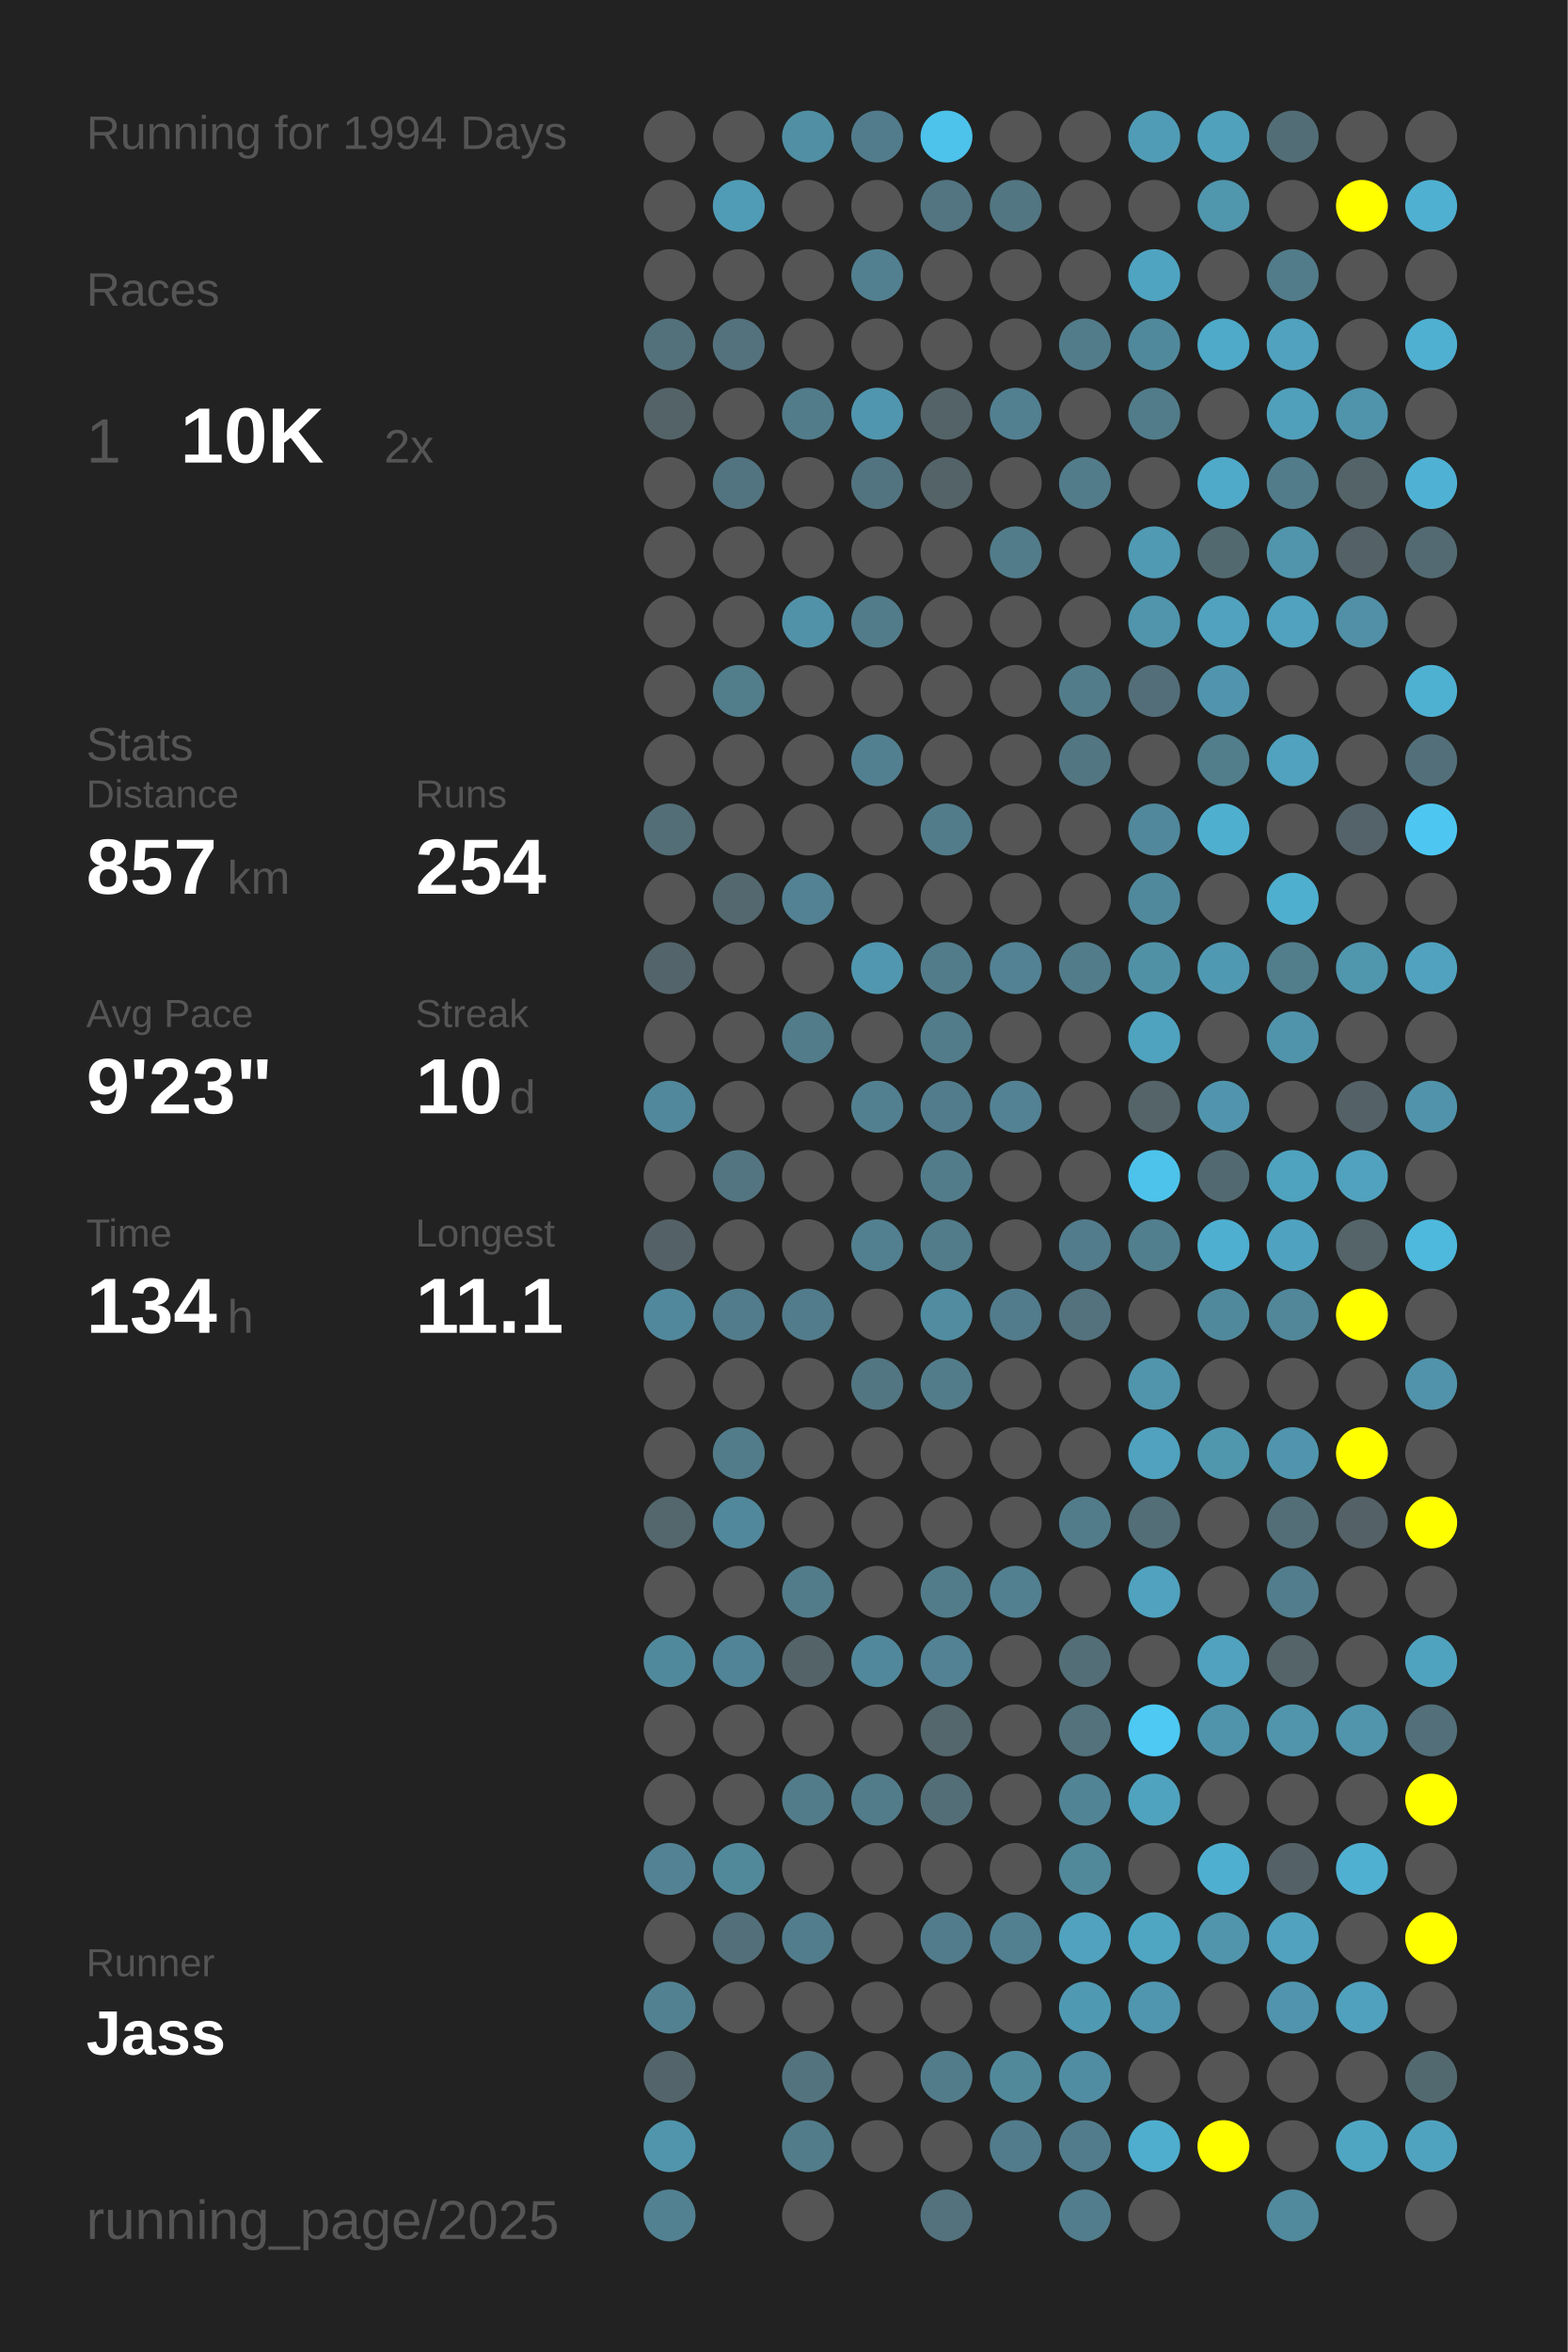
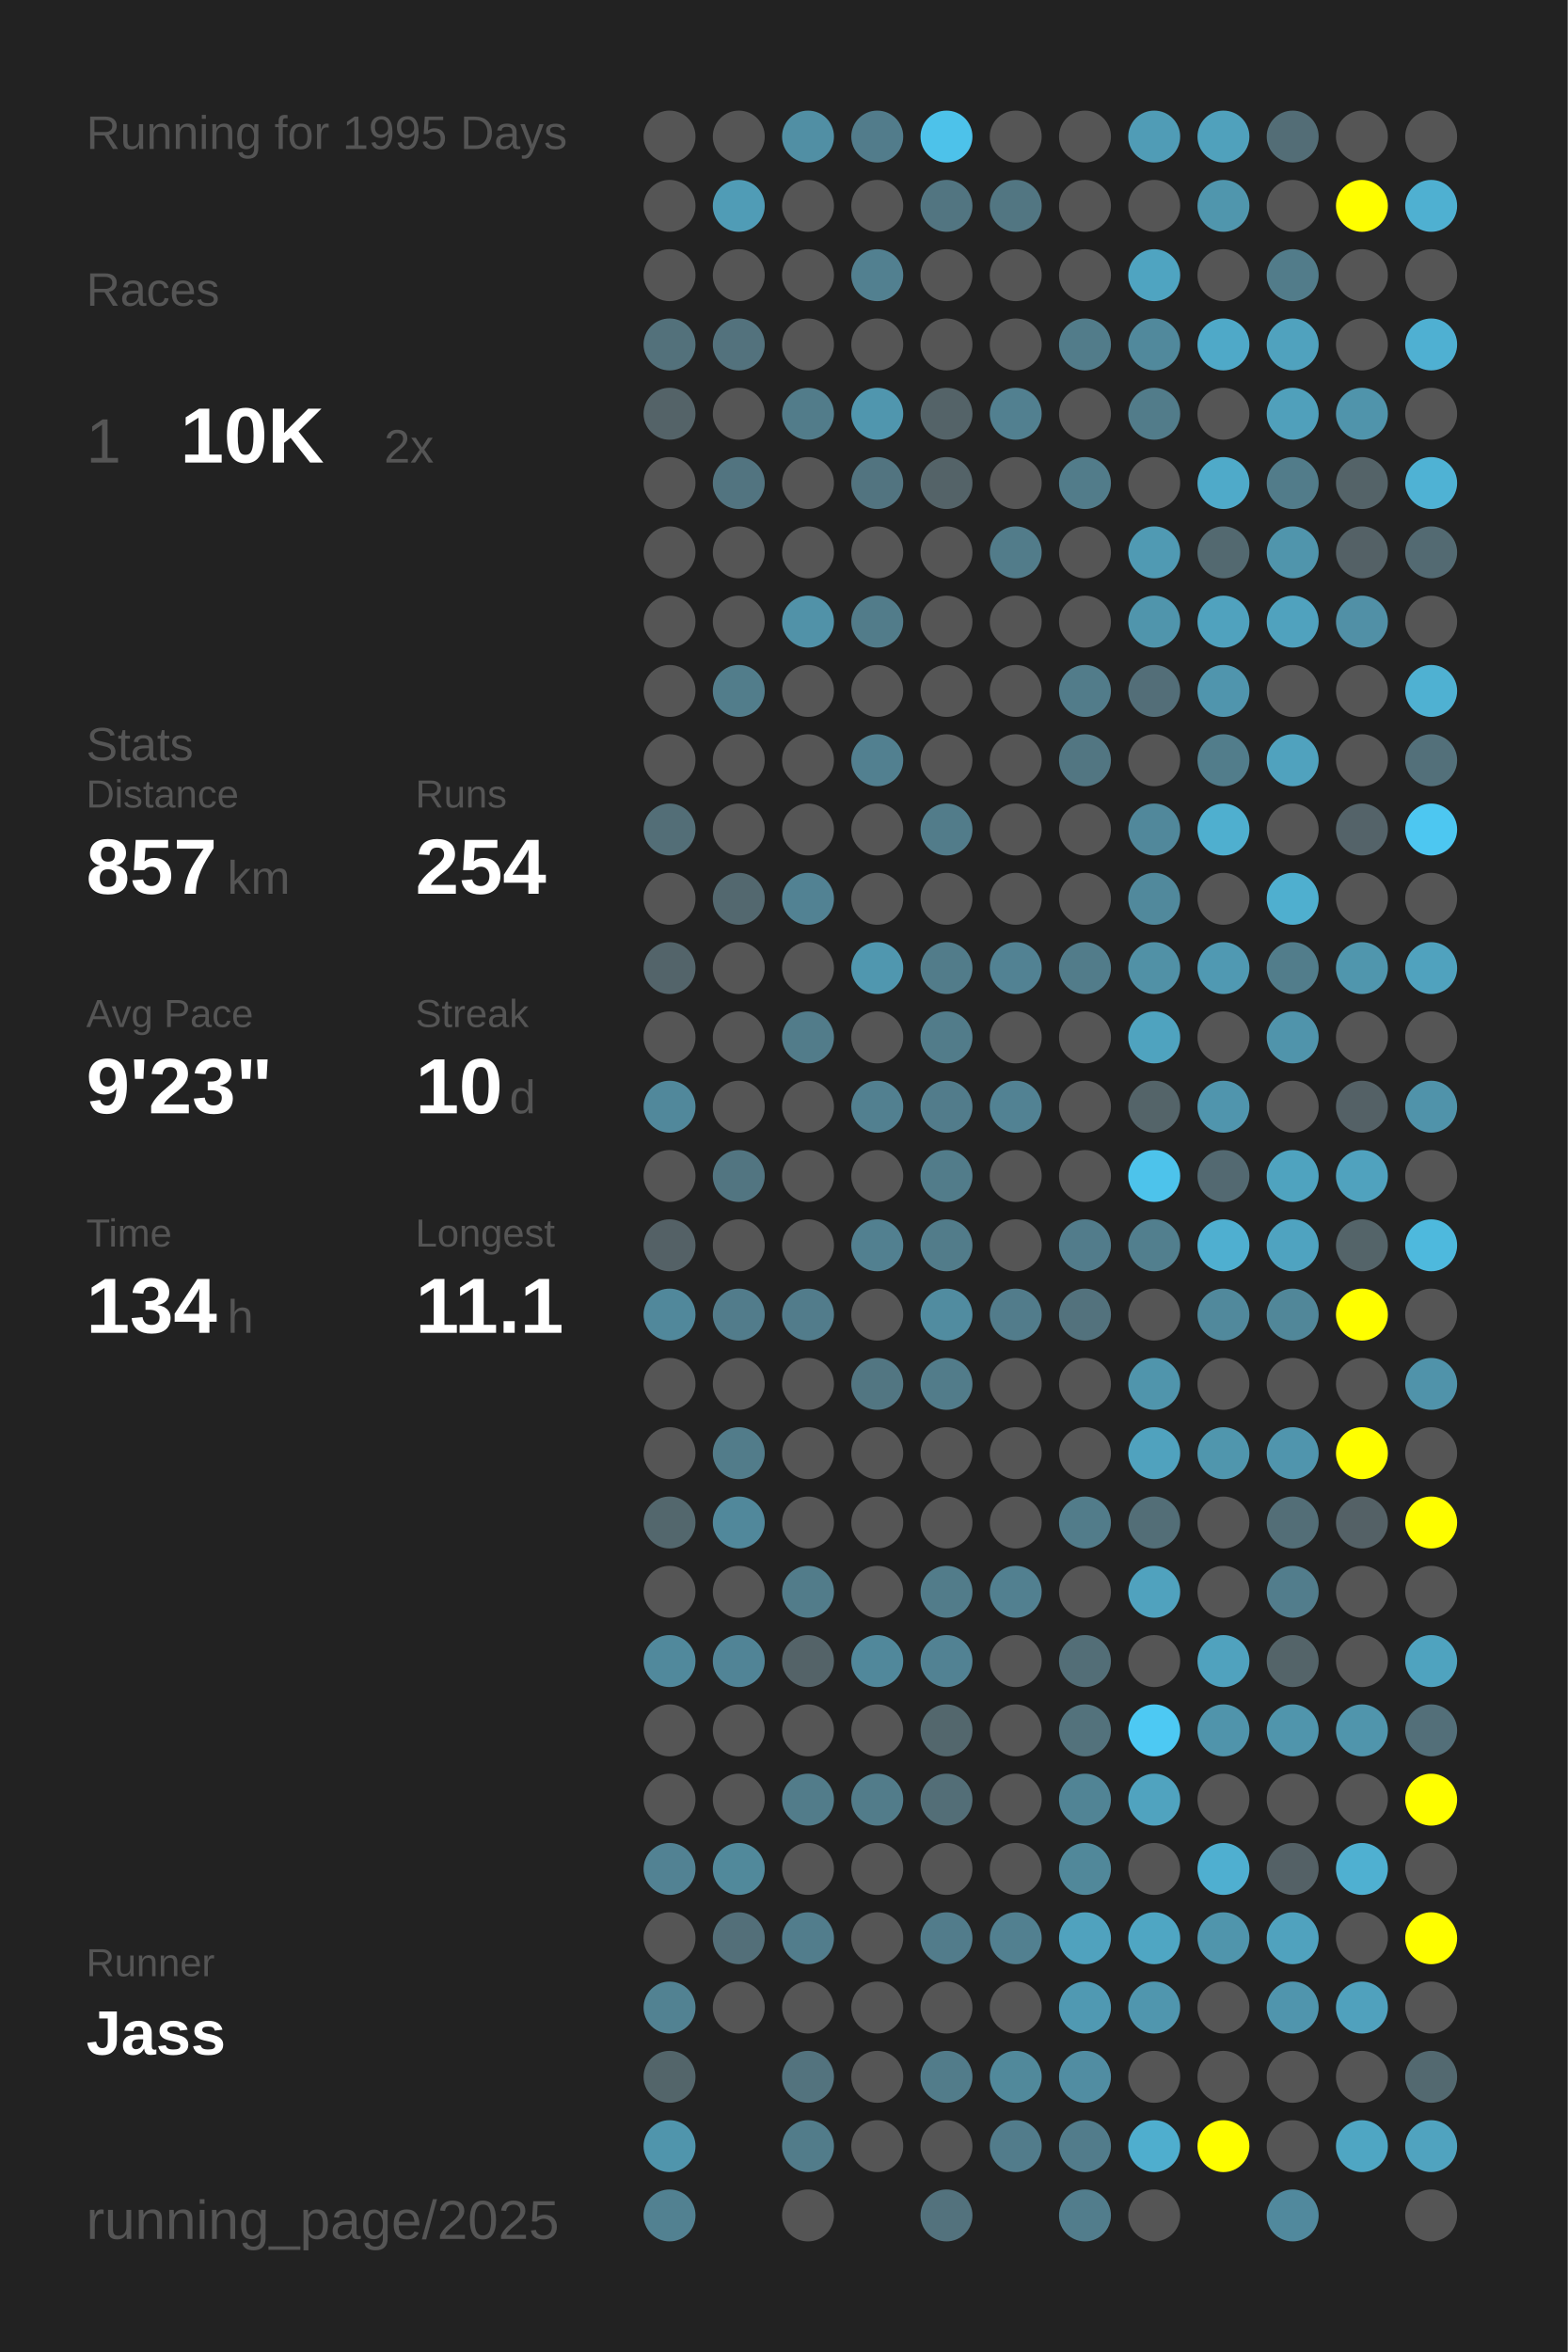
<svg xmlns="http://www.w3.org/2000/svg" baseProfile="full" height="300mm" version="1.1" viewBox="0,0,200,300" width="200mm">
  <defs />
  <rect fill="#222222" height="300" width="200" x="0" y="0" />
-   <text fill="#555555" style="font-size:6px; font-family:Arial;" x="11" y="19">Running for 1994 Days</text>
+   <text fill="#555555" style="font-size:6px; font-family:Arial;" x="11" y="19">Running for 1995 Days</text>
  <text fill="#555555" style="font-size:6px; font-family:Arial;" x="11" y="39">Races</text>
  <text fill="#555555" style="font-size:8px; font-family:Arial;" x="11" y="59">1</text>
  <text fill="#FFFFFF" style="font-size:10px; font-family:Arial; font-weight:bold;" x="23" y="59">10K</text>
  <text fill="#555555" style="font-size:6px; font-family:Arial;" x="49" y="59">2x</text>
  <text fill="#555555" style="font-size:6px; font-family:Arial;" x="11" y="97">Stats</text>
  <text fill="#555555" style="font-size:5px; font-family:Arial;" x="11" y="103">Distance</text>
  <text fill="#FFFFFF" style="font-size:10px; font-family:Arial; font-weight:bold;" x="11" y="114">857</text>
  <text fill="#555555" style="font-size:6px; font-family:Arial;" x="29" y="114">km</text>
  <text fill="#555555" style="font-size:5px; font-family:Arial;" x="53" y="103">Runs</text>
  <text fill="#FFFFFF" style="font-size:10px; font-family:Arial; font-weight:bold;" x="53" y="114">254</text>
  <text fill="#555555" style="font-size:5px; font-family:Arial;" x="11" y="131">Avg Pace</text>
  <text fill="#FFFFFF" style="font-size:10px; font-family:Arial; font-weight:bold;" x="11" y="142">9'23"</text>
  <text fill="#555555" style="font-size:5px; font-family:Arial;" x="53" y="131">Streak</text>
  <text fill="#FFFFFF" style="font-size:10px; font-family:Arial; font-weight:bold;" x="53" y="142">10</text>
  <text fill="#555555" style="font-size:6px; font-family:Arial;" x="65" y="142">d</text>
  <text fill="#555555" style="font-size:5px; font-family:Arial;" x="11" y="159">Time</text>
  <text fill="#FFFFFF" style="font-size:10px; font-family:Arial; font-weight:bold;" x="11" y="170">134</text>
  <text fill="#555555" style="font-size:6px; font-family:Arial;" x="29" y="170">h</text>
  <text fill="#555555" style="font-size:5px; font-family:Arial;" x="53" y="159">Longest</text>
  <text fill="#FFFFFF" style="font-size:10px; font-family:Arial; font-weight:bold;" x="53" y="170">11.1</text>
  <text fill="#555555" style="font-size:5px; font-family:Arial;" x="11" y="252.065">Runner</text>
  <text fill="#FFFFFF" style="font-size:8px; font-family:Arial; font-weight:bold;" x="11" y="262.065">Jass</text>
  <text fill="#555555" style="font-size:7px; font-family:Arial;" x="11" y="285.581">running_page/2025</text>
  <circle cx="85.417" cy="17.419" fill="#555555" r="3.312" />
  <circle cx="85.417" cy="26.258" fill="#555555" r="3.312" />
  <circle cx="85.417" cy="35.097" fill="#555555" r="3.312" />
  <circle cx="85.417" cy="43.935" fill="#53717b" r="3.312" />
  <circle cx="85.417" cy="52.774" fill="#546368" r="3.312" />
  <circle cx="85.417" cy="61.613" fill="#555555" r="3.312" />
  <circle cx="85.417" cy="70.452" fill="#555555" r="3.312" />
  <circle cx="85.417" cy="79.29" fill="#555555" r="3.312" />
  <circle cx="85.417" cy="88.129" fill="#555555" r="3.312" />
  <circle cx="85.417" cy="96.968" fill="#555555" r="3.312" />
  <circle cx="85.417" cy="105.806" fill="#536e77" r="3.312" />
  <circle cx="85.417" cy="114.645" fill="#555555" r="3.312" />
  <circle cx="85.417" cy="123.484" fill="#53646a" r="3.312" />
  <circle cx="85.417" cy="132.323" fill="#555555" r="3.312" />
  <circle cx="85.417" cy="141.161" fill="#51889b" r="3.312" />
  <circle cx="85.417" cy="150" fill="#555555" r="3.312" />
  <circle cx="85.417" cy="158.839" fill="#546166" r="3.312" />
  <circle cx="85.417" cy="167.677" fill="#51889b" r="3.312" />
  <circle cx="85.417" cy="176.516" fill="#555555" r="3.312" />
  <circle cx="85.417" cy="185.355" fill="#555555" r="3.312" />
  <circle cx="85.417" cy="194.194" fill="#53676d" r="3.312" />
  <circle cx="85.417" cy="203.032" fill="#555555" r="3.312" />
  <circle cx="85.417" cy="211.871" fill="#51899c" r="3.312" />
  <circle cx="85.417" cy="220.71" fill="#555555" r="3.312" />
  <circle cx="85.417" cy="229.548" fill="#555555" r="3.312" />
  <circle cx="85.417" cy="238.387" fill="#528293" r="3.312" />
  <circle cx="85.417" cy="247.226" fill="#555555" r="3.312" />
  <circle cx="85.417" cy="256.065" fill="#528292" r="3.312" />
  <circle cx="85.417" cy="264.903" fill="#53656a" r="3.312" />
  <circle cx="85.417" cy="273.742" fill="#5095ac" r="3.312" />
  <circle cx="85.417" cy="282.581" fill="#528191" r="3.312" />
  <circle cx="94.25" cy="17.419" fill="#555555" r="3.312" />
  <circle cx="94.25" cy="26.258" fill="#509cb6" r="3.312" />
  <circle cx="94.25" cy="35.097" fill="#555555" r="3.312" />
  <circle cx="94.25" cy="43.935" fill="#53727d" r="3.312" />
  <circle cx="94.25" cy="52.774" fill="#555555" r="3.312" />
  <circle cx="94.25" cy="61.613" fill="#527480" r="3.312" />
  <circle cx="94.25" cy="70.452" fill="#555555" r="3.312" />
  <circle cx="94.25" cy="79.29" fill="#555555" r="3.312" />
  <circle cx="94.25" cy="88.129" fill="#527d8b" r="3.312" />
  <circle cx="94.25" cy="96.968" fill="#555555" r="3.312" />
  <circle cx="94.25" cy="105.806" fill="#555555" r="3.312" />
  <circle cx="94.25" cy="114.645" fill="#53686f" r="3.312" />
  <circle cx="94.25" cy="123.484" fill="#555555" r="3.312" />
  <circle cx="94.25" cy="132.323" fill="#555555" r="3.312" />
  <circle cx="94.25" cy="141.161" fill="#555555" r="3.312" />
  <circle cx="94.25" cy="150" fill="#527581" r="3.312" />
  <circle cx="94.25" cy="158.839" fill="#555555" r="3.312" />
  <circle cx="94.25" cy="167.677" fill="#527c8b" r="3.312" />
  <circle cx="94.25" cy="176.516" fill="#555555" r="3.312" />
  <circle cx="94.25" cy="185.355" fill="#527c8a" r="3.312" />
  <circle cx="94.25" cy="194.194" fill="#51889b" r="3.312" />
  <circle cx="94.25" cy="203.032" fill="#555555" r="3.312" />
  <circle cx="94.25" cy="211.871" fill="#518496" r="3.312" />
  <circle cx="94.25" cy="220.71" fill="#555555" r="3.312" />
  <circle cx="94.25" cy="229.548" fill="#555555" r="3.312" />
  <circle cx="94.25" cy="238.387" fill="#51899b" r="3.312" />
  <circle cx="94.25" cy="247.226" fill="#536f79" r="3.312" />
  <circle cx="94.25" cy="256.065" fill="#555555" r="3.312" />
  <circle cx="103.083" cy="17.419" fill="#518fa4" r="3.312" />
  <circle cx="103.083" cy="26.258" fill="#555555" r="3.312" />
  <circle cx="103.083" cy="35.097" fill="#555555" r="3.312" />
  <circle cx="103.083" cy="43.935" fill="#555555" r="3.312" />
  <circle cx="103.083" cy="52.774" fill="#527c8a" r="3.312" />
  <circle cx="103.083" cy="61.613" fill="#555555" r="3.312" />
  <circle cx="103.083" cy="70.452" fill="#555555" r="3.312" />
  <circle cx="103.083" cy="79.29" fill="#5192a8" r="3.312" />
  <circle cx="103.083" cy="88.129" fill="#555555" r="3.312" />
  <circle cx="103.083" cy="96.968" fill="#555555" r="3.312" />
  <circle cx="103.083" cy="105.806" fill="#555555" r="3.312" />
  <circle cx="103.083" cy="114.645" fill="#528293" r="3.312" />
  <circle cx="103.083" cy="123.484" fill="#555555" r="3.312" />
  <circle cx="103.083" cy="132.323" fill="#527c8a" r="3.312" />
  <circle cx="103.083" cy="141.161" fill="#555555" r="3.312" />
  <circle cx="103.083" cy="150" fill="#555555" r="3.312" />
  <circle cx="103.083" cy="158.839" fill="#555555" r="3.312" />
  <circle cx="103.083" cy="167.677" fill="#527c8b" r="3.312" />
  <circle cx="103.083" cy="176.516" fill="#555555" r="3.312" />
  <circle cx="103.083" cy="185.355" fill="#555555" r="3.312" />
  <circle cx="103.083" cy="194.194" fill="#555555" r="3.312" />
  <circle cx="103.083" cy="203.032" fill="#527c8a" r="3.312" />
  <circle cx="103.083" cy="211.871" fill="#546368" r="3.312" />
  <circle cx="103.083" cy="220.71" fill="#555555" r="3.312" />
  <circle cx="103.083" cy="229.548" fill="#527c8a" r="3.312" />
  <circle cx="103.083" cy="238.387" fill="#555555" r="3.312" />
  <circle cx="103.083" cy="247.226" fill="#527d8c" r="3.312" />
  <circle cx="103.083" cy="256.065" fill="#555555" r="3.312" />
  <circle cx="103.083" cy="264.903" fill="#53737e" r="3.312" />
  <circle cx="103.083" cy="273.742" fill="#527c8a" r="3.312" />
  <circle cx="103.083" cy="282.581" fill="#555555" r="3.312" />
  <circle cx="111.917" cy="17.419" fill="#527c8b" r="3.312" />
  <circle cx="111.917" cy="26.258" fill="#555555" r="3.312" />
  <circle cx="111.917" cy="35.097" fill="#528090" r="3.312" />
  <circle cx="111.917" cy="43.935" fill="#555555" r="3.312" />
  <circle cx="111.917" cy="52.774" fill="#5096ae" r="3.312" />
  <circle cx="111.917" cy="61.613" fill="#527480" r="3.312" />
  <circle cx="111.917" cy="70.452" fill="#555555" r="3.312" />
  <circle cx="111.917" cy="79.29" fill="#527c8a" r="3.312" />
  <circle cx="111.917" cy="88.129" fill="#555555" r="3.312" />
  <circle cx="111.917" cy="96.968" fill="#528090" r="3.312" />
  <circle cx="111.917" cy="105.806" fill="#555555" r="3.312" />
  <circle cx="111.917" cy="114.645" fill="#555555" r="3.312" />
  <circle cx="111.917" cy="123.484" fill="#5097af" r="3.312" />
  <circle cx="111.917" cy="132.323" fill="#555555" r="3.312" />
  <circle cx="111.917" cy="141.161" fill="#528090" r="3.312" />
  <circle cx="111.917" cy="150" fill="#555555" r="3.312" />
  <circle cx="111.917" cy="158.839" fill="#528090" r="3.312" />
  <circle cx="111.917" cy="167.677" fill="#555555" r="3.312" />
  <circle cx="111.917" cy="176.516" fill="#527682" r="3.312" />
  <circle cx="111.917" cy="185.355" fill="#555555" r="3.312" />
  <circle cx="111.917" cy="194.194" fill="#555555" r="3.312" />
  <circle cx="111.917" cy="203.032" fill="#555555" r="3.312" />
  <circle cx="111.917" cy="211.871" fill="#51889b" r="3.312" />
  <circle cx="111.917" cy="220.71" fill="#555555" r="3.312" />
  <circle cx="111.917" cy="229.548" fill="#527c8a" r="3.312" />
  <circle cx="111.917" cy="238.387" fill="#555555" r="3.312" />
  <circle cx="111.917" cy="247.226" fill="#555555" r="3.312" />
  <circle cx="111.917" cy="256.065" fill="#555555" r="3.312" />
  <circle cx="111.917" cy="264.903" fill="#555555" r="3.312" />
  <circle cx="111.917" cy="273.742" fill="#555555" r="3.312" />
  <circle cx="120.75" cy="17.419" fill="#4dc2ea" r="3.312" />
  <circle cx="120.75" cy="26.258" fill="#527581" r="3.312" />
  <circle cx="120.75" cy="35.097" fill="#555555" r="3.312" />
  <circle cx="120.75" cy="43.935" fill="#555555" r="3.312" />
  <circle cx="120.75" cy="52.774" fill="#546368" r="3.312" />
  <circle cx="120.75" cy="61.613" fill="#546368" r="3.312" />
  <circle cx="120.75" cy="70.452" fill="#555555" r="3.312" />
  <circle cx="120.75" cy="79.29" fill="#555555" r="3.312" />
  <circle cx="120.75" cy="88.129" fill="#555555" r="3.312" />
  <circle cx="120.75" cy="96.968" fill="#555555" r="3.312" />
  <circle cx="120.75" cy="105.806" fill="#527c8a" r="3.312" />
  <circle cx="120.75" cy="114.645" fill="#555555" r="3.312" />
  <circle cx="120.75" cy="123.484" fill="#527c8a" r="3.312" />
  <circle cx="120.75" cy="132.323" fill="#527c8a" r="3.312" />
  <circle cx="120.75" cy="141.161" fill="#527c8b" r="3.312" />
  <circle cx="120.75" cy="150" fill="#527c8a" r="3.312" />
  <circle cx="120.75" cy="158.839" fill="#527c8a" r="3.312" />
  <circle cx="120.75" cy="167.677" fill="#518ca0" r="3.312" />
  <circle cx="120.75" cy="176.516" fill="#527c8a" r="3.312" />
  <circle cx="120.75" cy="185.355" fill="#555555" r="3.312" />
  <circle cx="120.75" cy="194.194" fill="#555555" r="3.312" />
  <circle cx="120.75" cy="203.032" fill="#527c8a" r="3.312" />
  <circle cx="120.75" cy="211.871" fill="#528293" r="3.312" />
  <circle cx="120.75" cy="220.71" fill="#53676d" r="3.312" />
  <circle cx="120.75" cy="229.548" fill="#536e77" r="3.312" />
  <circle cx="120.75" cy="238.387" fill="#555555" r="3.312" />
  <circle cx="120.75" cy="247.226" fill="#527c8b" r="3.312" />
  <circle cx="120.75" cy="256.065" fill="#555555" r="3.312" />
  <circle cx="120.75" cy="264.903" fill="#527c8a" r="3.312" />
  <circle cx="120.75" cy="273.742" fill="#555555" r="3.312" />
  <circle cx="120.75" cy="282.581" fill="#53727d" r="3.312" />
  <circle cx="129.583" cy="17.419" fill="#555555" r="3.312" />
  <circle cx="129.583" cy="26.258" fill="#527682" r="3.312" />
  <circle cx="129.583" cy="35.097" fill="#555555" r="3.312" />
  <circle cx="129.583" cy="43.935" fill="#555555" r="3.312" />
  <circle cx="129.583" cy="52.774" fill="#528090" r="3.312" />
  <circle cx="129.583" cy="61.613" fill="#555555" r="3.312" />
  <circle cx="129.583" cy="70.452" fill="#527c8a" r="3.312" />
  <circle cx="129.583" cy="79.29" fill="#555555" r="3.312" />
  <circle cx="129.583" cy="88.129" fill="#555555" r="3.312" />
  <circle cx="129.583" cy="96.968" fill="#555555" r="3.312" />
  <circle cx="129.583" cy="105.806" fill="#555555" r="3.312" />
  <circle cx="129.583" cy="114.645" fill="#555555" r="3.312" />
  <circle cx="129.583" cy="123.484" fill="#528293" r="3.312" />
  <circle cx="129.583" cy="132.323" fill="#555555" r="3.312" />
  <circle cx="129.583" cy="141.161" fill="#528293" r="3.312" />
  <circle cx="129.583" cy="150" fill="#555555" r="3.312" />
  <circle cx="129.583" cy="158.839" fill="#555555" r="3.312" />
  <circle cx="129.583" cy="167.677" fill="#527c8b" r="3.312" />
  <circle cx="129.583" cy="176.516" fill="#555555" r="3.312" />
  <circle cx="129.583" cy="185.355" fill="#555555" r="3.312" />
  <circle cx="129.583" cy="194.194" fill="#555555" r="3.312" />
  <circle cx="129.583" cy="203.032" fill="#528090" r="3.312" />
  <circle cx="129.583" cy="211.871" fill="#555555" r="3.312" />
  <circle cx="129.583" cy="220.71" fill="#555555" r="3.312" />
  <circle cx="129.583" cy="229.548" fill="#555555" r="3.312" />
  <circle cx="129.583" cy="238.387" fill="#555555" r="3.312" />
  <circle cx="129.583" cy="247.226" fill="#528090" r="3.312" />
  <circle cx="129.583" cy="256.065" fill="#555555" r="3.312" />
  <circle cx="129.583" cy="264.903" fill="#51899b" r="3.312" />
  <circle cx="129.583" cy="273.742" fill="#527c8b" r="3.312" />
  <circle cx="138.417" cy="17.419" fill="#555555" r="3.312" />
  <circle cx="138.417" cy="26.258" fill="#555555" r="3.312" />
  <circle cx="138.417" cy="35.097" fill="#555555" r="3.312" />
  <circle cx="138.417" cy="43.935" fill="#527c8a" r="3.312" />
  <circle cx="138.417" cy="52.774" fill="#555555" r="3.312" />
  <circle cx="138.417" cy="61.613" fill="#527c8a" r="3.312" />
  <circle cx="138.417" cy="70.452" fill="#555555" r="3.312" />
  <circle cx="138.417" cy="79.29" fill="#555555" r="3.312" />
  <circle cx="138.417" cy="88.129" fill="#527c8a" r="3.312" />
  <circle cx="138.417" cy="96.968" fill="#527682" r="3.312" />
  <circle cx="138.417" cy="105.806" fill="#555555" r="3.312" />
  <circle cx="138.417" cy="114.645" fill="#555555" r="3.312" />
  <circle cx="138.417" cy="123.484" fill="#527c8a" r="3.312" />
  <circle cx="138.417" cy="132.323" fill="#555555" r="3.312" />
  <circle cx="138.417" cy="141.161" fill="#555555" r="3.312" />
  <circle cx="138.417" cy="150" fill="#555555" r="3.312" />
  <circle cx="138.417" cy="158.839" fill="#527c8b" r="3.312" />
  <circle cx="138.417" cy="167.677" fill="#53727d" r="3.312" />
  <circle cx="138.417" cy="176.516" fill="#555555" r="3.312" />
  <circle cx="138.417" cy="185.355" fill="#555555" r="3.312" />
  <circle cx="138.417" cy="194.194" fill="#527c8a" r="3.312" />
  <circle cx="138.417" cy="203.032" fill="#555555" r="3.312" />
  <circle cx="138.417" cy="211.871" fill="#536e77" r="3.312" />
  <circle cx="138.417" cy="220.71" fill="#53727c" r="3.312" />
  <circle cx="138.417" cy="229.548" fill="#518495" r="3.312" />
  <circle cx="138.417" cy="238.387" fill="#51889a" r="3.312" />
  <circle cx="138.417" cy="247.226" fill="#50a2be" r="3.312" />
  <circle cx="138.417" cy="256.065" fill="#5099b2" r="3.312" />
  <circle cx="138.417" cy="264.903" fill="#518da2" r="3.312" />
  <circle cx="138.417" cy="273.742" fill="#527c8b" r="3.312" />
  <circle cx="138.417" cy="282.581" fill="#527d8c" r="3.312" />
  <circle cx="147.25" cy="17.419" fill="#509cb6" r="3.312" />
  <circle cx="147.25" cy="26.258" fill="#555555" r="3.312" />
  <circle cx="147.25" cy="35.097" fill="#4fa4c1" r="3.312" />
  <circle cx="147.25" cy="43.935" fill="#51899c" r="3.312" />
  <circle cx="147.25" cy="52.774" fill="#527c8a" r="3.312" />
  <circle cx="147.25" cy="61.613" fill="#555555" r="3.312" />
  <circle cx="147.25" cy="70.452" fill="#509ab3" r="3.312" />
  <circle cx="147.25" cy="79.29" fill="#5095ac" r="3.312" />
  <circle cx="147.25" cy="88.129" fill="#536e78" r="3.312" />
  <circle cx="147.25" cy="96.968" fill="#555555" r="3.312" />
  <circle cx="147.25" cy="105.806" fill="#51889b" r="3.312" />
  <circle cx="147.25" cy="114.645" fill="#51899c" r="3.312" />
  <circle cx="147.25" cy="123.484" fill="#5191a6" r="3.312" />
  <circle cx="147.25" cy="132.323" fill="#4fa3bf" r="3.312" />
  <circle cx="147.25" cy="141.161" fill="#546469" r="3.312" />
  <circle cx="147.25" cy="150" fill="#4dc3eb" r="3.312" />
  <circle cx="147.25" cy="158.839" fill="#527f8e" r="3.312" />
  <circle cx="147.25" cy="167.677" fill="#555555" r="3.312" />
  <circle cx="147.25" cy="176.516" fill="#5095ac" r="3.312" />
  <circle cx="147.25" cy="185.355" fill="#50a2be" r="3.312" />
  <circle cx="147.25" cy="194.194" fill="#536e77" r="3.312" />
  <circle cx="147.25" cy="203.032" fill="#50a2be" r="3.312" />
  <circle cx="147.25" cy="211.871" fill="#555555" r="3.312" />
  <circle cx="147.25" cy="220.71" fill="#4dc9f3" r="3.312" />
  <circle cx="147.25" cy="229.548" fill="#50a3bf" r="3.312" />
  <circle cx="147.25" cy="238.387" fill="#555555" r="3.312" />
  <circle cx="147.25" cy="247.226" fill="#4fa6c3" r="3.312" />
  <circle cx="147.25" cy="256.065" fill="#5096ae" r="3.312" />
  <circle cx="147.25" cy="264.903" fill="#555555" r="3.312" />
  <circle cx="147.25" cy="273.742" fill="#4faece" r="3.312" />
  <circle cx="147.25" cy="282.581" fill="#555555" r="3.312" />
  <circle cx="156.083" cy="17.419" fill="#50a1bc" r="3.312" />
  <circle cx="156.083" cy="26.258" fill="#5096ad" r="3.312" />
  <circle cx="156.083" cy="35.097" fill="#555555" r="3.312" />
  <circle cx="156.083" cy="43.935" fill="#4fa9c8" r="3.312" />
  <circle cx="156.083" cy="52.774" fill="#555555" r="3.312" />
  <circle cx="156.083" cy="61.613" fill="#4faac9" r="3.312" />
  <circle cx="156.083" cy="70.452" fill="#536970" r="3.312" />
  <circle cx="156.083" cy="79.29" fill="#50a2be" r="3.312" />
  <circle cx="156.083" cy="88.129" fill="#5095ad" r="3.312" />
  <circle cx="156.083" cy="96.968" fill="#527d8b" r="3.312" />
  <circle cx="156.083" cy="105.806" fill="#4fafcf" r="3.312" />
  <circle cx="156.083" cy="114.645" fill="#555555" r="3.312" />
  <circle cx="156.083" cy="123.484" fill="#5099b2" r="3.312" />
  <circle cx="156.083" cy="132.323" fill="#555555" r="3.312" />
  <circle cx="156.083" cy="141.161" fill="#5095ad" r="3.312" />
  <circle cx="156.083" cy="150" fill="#536971" r="3.312" />
  <circle cx="156.083" cy="158.839" fill="#4fafd0" r="3.312" />
  <circle cx="156.083" cy="167.677" fill="#51899c" r="3.312" />
  <circle cx="156.083" cy="176.516" fill="#555555" r="3.312" />
  <circle cx="156.083" cy="185.355" fill="#5096ad" r="3.312" />
  <circle cx="156.083" cy="194.194" fill="#555555" r="3.312" />
  <circle cx="156.083" cy="203.032" fill="#555555" r="3.312" />
  <circle cx="156.083" cy="211.871" fill="#50a2be" r="3.312" />
  <circle cx="156.083" cy="220.71" fill="#5094ab" r="3.312" />
  <circle cx="156.083" cy="229.548" fill="#555555" r="3.312" />
  <circle cx="156.083" cy="238.387" fill="#4fafd0" r="3.312" />
  <circle cx="156.083" cy="247.226" fill="#5095ac" r="3.312" />
  <circle cx="156.083" cy="256.065" fill="#555555" r="3.312" />
  <circle cx="156.083" cy="264.903" fill="#555555" r="3.312" />
  <circle cx="156.083" cy="273.742" fill="#FFFF00" r="3.312" />
  <circle cx="164.917" cy="17.419" fill="#536d76" r="3.312" />
  <circle cx="164.917" cy="26.258" fill="#555555" r="3.312" />
  <circle cx="164.917" cy="35.097" fill="#527c8a" r="3.312" />
  <circle cx="164.917" cy="43.935" fill="#50a2be" r="3.312" />
  <circle cx="164.917" cy="52.774" fill="#50a0bb" r="3.312" />
  <circle cx="164.917" cy="61.613" fill="#527c8a" r="3.312" />
  <circle cx="164.917" cy="70.452" fill="#5095ac" r="3.312" />
  <circle cx="164.917" cy="79.29" fill="#50a2be" r="3.312" />
  <circle cx="164.917" cy="88.129" fill="#555555" r="3.312" />
  <circle cx="164.917" cy="96.968" fill="#50a2be" r="3.312" />
  <circle cx="164.917" cy="105.806" fill="#555555" r="3.312" />
  <circle cx="164.917" cy="114.645" fill="#4fafcf" r="3.312" />
  <circle cx="164.917" cy="123.484" fill="#527d8b" r="3.312" />
  <circle cx="164.917" cy="132.323" fill="#5094ab" r="3.312" />
  <circle cx="164.917" cy="141.161" fill="#555555" r="3.312" />
  <circle cx="164.917" cy="150" fill="#4fa3bf" r="3.312" />
  <circle cx="164.917" cy="158.839" fill="#4fa3c0" r="3.312" />
  <circle cx="164.917" cy="167.677" fill="#518799" r="3.312" />
  <circle cx="164.917" cy="176.516" fill="#555555" r="3.312" />
  <circle cx="164.917" cy="185.355" fill="#5095ad" r="3.312" />
  <circle cx="164.917" cy="194.194" fill="#536e77" r="3.312" />
  <circle cx="164.917" cy="203.032" fill="#527d8c" r="3.312" />
  <circle cx="164.917" cy="211.871" fill="#546469" r="3.312" />
  <circle cx="164.917" cy="220.71" fill="#5095ac" r="3.312" />
  <circle cx="164.917" cy="229.548" fill="#555555" r="3.312" />
  <circle cx="164.917" cy="238.387" fill="#546166" r="3.312" />
  <circle cx="164.917" cy="247.226" fill="#50a2be" r="3.312" />
  <circle cx="164.917" cy="256.065" fill="#5095ad" r="3.312" />
  <circle cx="164.917" cy="264.903" fill="#555555" r="3.312" />
  <circle cx="164.917" cy="273.742" fill="#555555" r="3.312" />
  <circle cx="164.917" cy="282.581" fill="#51899d" r="3.312" />
  <circle cx="173.75" cy="17.419" fill="#555555" r="3.312" />
  <circle cx="173.75" cy="26.258" fill="#FFFF00" r="3.312" />
  <circle cx="173.75" cy="35.097" fill="#555555" r="3.312" />
  <circle cx="173.75" cy="43.935" fill="#555555" r="3.312" />
  <circle cx="173.75" cy="52.774" fill="#5094ab" r="3.312" />
  <circle cx="173.75" cy="61.613" fill="#546368" r="3.312" />
  <circle cx="173.75" cy="70.452" fill="#546166" r="3.312" />
  <circle cx="173.75" cy="79.29" fill="#5190a6" r="3.312" />
  <circle cx="173.75" cy="88.129" fill="#555555" r="3.312" />
  <circle cx="173.75" cy="96.968" fill="#555555" r="3.312" />
  <circle cx="173.75" cy="105.806" fill="#546369" r="3.312" />
  <circle cx="173.75" cy="114.645" fill="#555555" r="3.312" />
  <circle cx="173.75" cy="123.484" fill="#5096ad" r="3.312" />
  <circle cx="173.75" cy="132.323" fill="#555555" r="3.312" />
  <circle cx="173.75" cy="141.161" fill="#546166" r="3.312" />
  <circle cx="173.75" cy="150" fill="#50a2be" r="3.312" />
  <circle cx="173.75" cy="158.839" fill="#546469" r="3.312" />
  <circle cx="173.75" cy="167.677" fill="#FFFF00" r="3.312" />
  <circle cx="173.75" cy="176.516" fill="#555555" r="3.312" />
  <circle cx="173.75" cy="185.355" fill="#FFFF00" r="3.312" />
  <circle cx="173.75" cy="194.194" fill="#546166" r="3.312" />
  <circle cx="173.75" cy="203.032" fill="#555555" r="3.312" />
  <circle cx="173.75" cy="211.871" fill="#555555" r="3.312" />
  <circle cx="173.75" cy="220.71" fill="#5095ac" r="3.312" />
  <circle cx="173.75" cy="229.548" fill="#555555" r="3.312" />
  <circle cx="173.75" cy="238.387" fill="#4fb0d1" r="3.312" />
  <circle cx="173.75" cy="247.226" fill="#555555" r="3.312" />
  <circle cx="173.75" cy="256.065" fill="#50a1bd" r="3.312" />
  <circle cx="173.75" cy="264.903" fill="#555555" r="3.312" />
  <circle cx="173.75" cy="273.742" fill="#4fa6c3" r="3.312" />
  <circle cx="182.583" cy="17.419" fill="#555555" r="3.312" />
  <circle cx="182.583" cy="26.258" fill="#4fb0d1" r="3.312" />
  <circle cx="182.583" cy="35.097" fill="#555555" r="3.312" />
  <circle cx="182.583" cy="43.935" fill="#4fb0d2" r="3.312" />
  <circle cx="182.583" cy="52.774" fill="#555555" r="3.312" />
  <circle cx="182.583" cy="61.613" fill="#4fb2d4" r="3.312" />
  <circle cx="182.583" cy="70.452" fill="#536a72" r="3.312" />
  <circle cx="182.583" cy="79.29" fill="#555555" r="3.312" />
  <circle cx="182.583" cy="88.129" fill="#4fb1d2" r="3.312" />
  <circle cx="182.583" cy="96.968" fill="#53707a" r="3.312" />
  <circle cx="182.583" cy="105.806" fill="#4dc7f1" r="3.312" />
  <circle cx="182.583" cy="114.645" fill="#555555" r="3.312" />
  <circle cx="182.583" cy="123.484" fill="#50a2be" r="3.312" />
  <circle cx="182.583" cy="132.323" fill="#555555" r="3.312" />
  <circle cx="182.583" cy="141.161" fill="#5093aa" r="3.312" />
  <circle cx="182.583" cy="150" fill="#555555" r="3.312" />
  <circle cx="182.583" cy="158.839" fill="#4eb9dd" r="3.312" />
  <circle cx="182.583" cy="167.677" fill="#555555" r="3.312" />
  <circle cx="182.583" cy="176.516" fill="#5093aa" r="3.312" />
  <circle cx="182.583" cy="185.355" fill="#555555" r="3.312" />
  <circle cx="182.583" cy="194.194" fill="#FFFF00" r="3.312" />
  <circle cx="182.583" cy="203.032" fill="#555555" r="3.312" />
  <circle cx="182.583" cy="211.871" fill="#4fa3bf" r="3.312" />
  <circle cx="182.583" cy="220.71" fill="#536f79" r="3.312" />
  <circle cx="182.583" cy="229.548" fill="#FFFF00" r="3.312" />
  <circle cx="182.583" cy="238.387" fill="#555555" r="3.312" />
  <circle cx="182.583" cy="247.226" fill="#FFFF00" r="3.312" />
  <circle cx="182.583" cy="256.065" fill="#555555" r="3.312" />
  <circle cx="182.583" cy="264.903" fill="#536970" r="3.312" />
  <circle cx="182.583" cy="273.742" fill="#50a3bf" r="3.312" />
  <circle cx="182.583" cy="282.581" fill="#555555" r="3.312" />
</svg>
